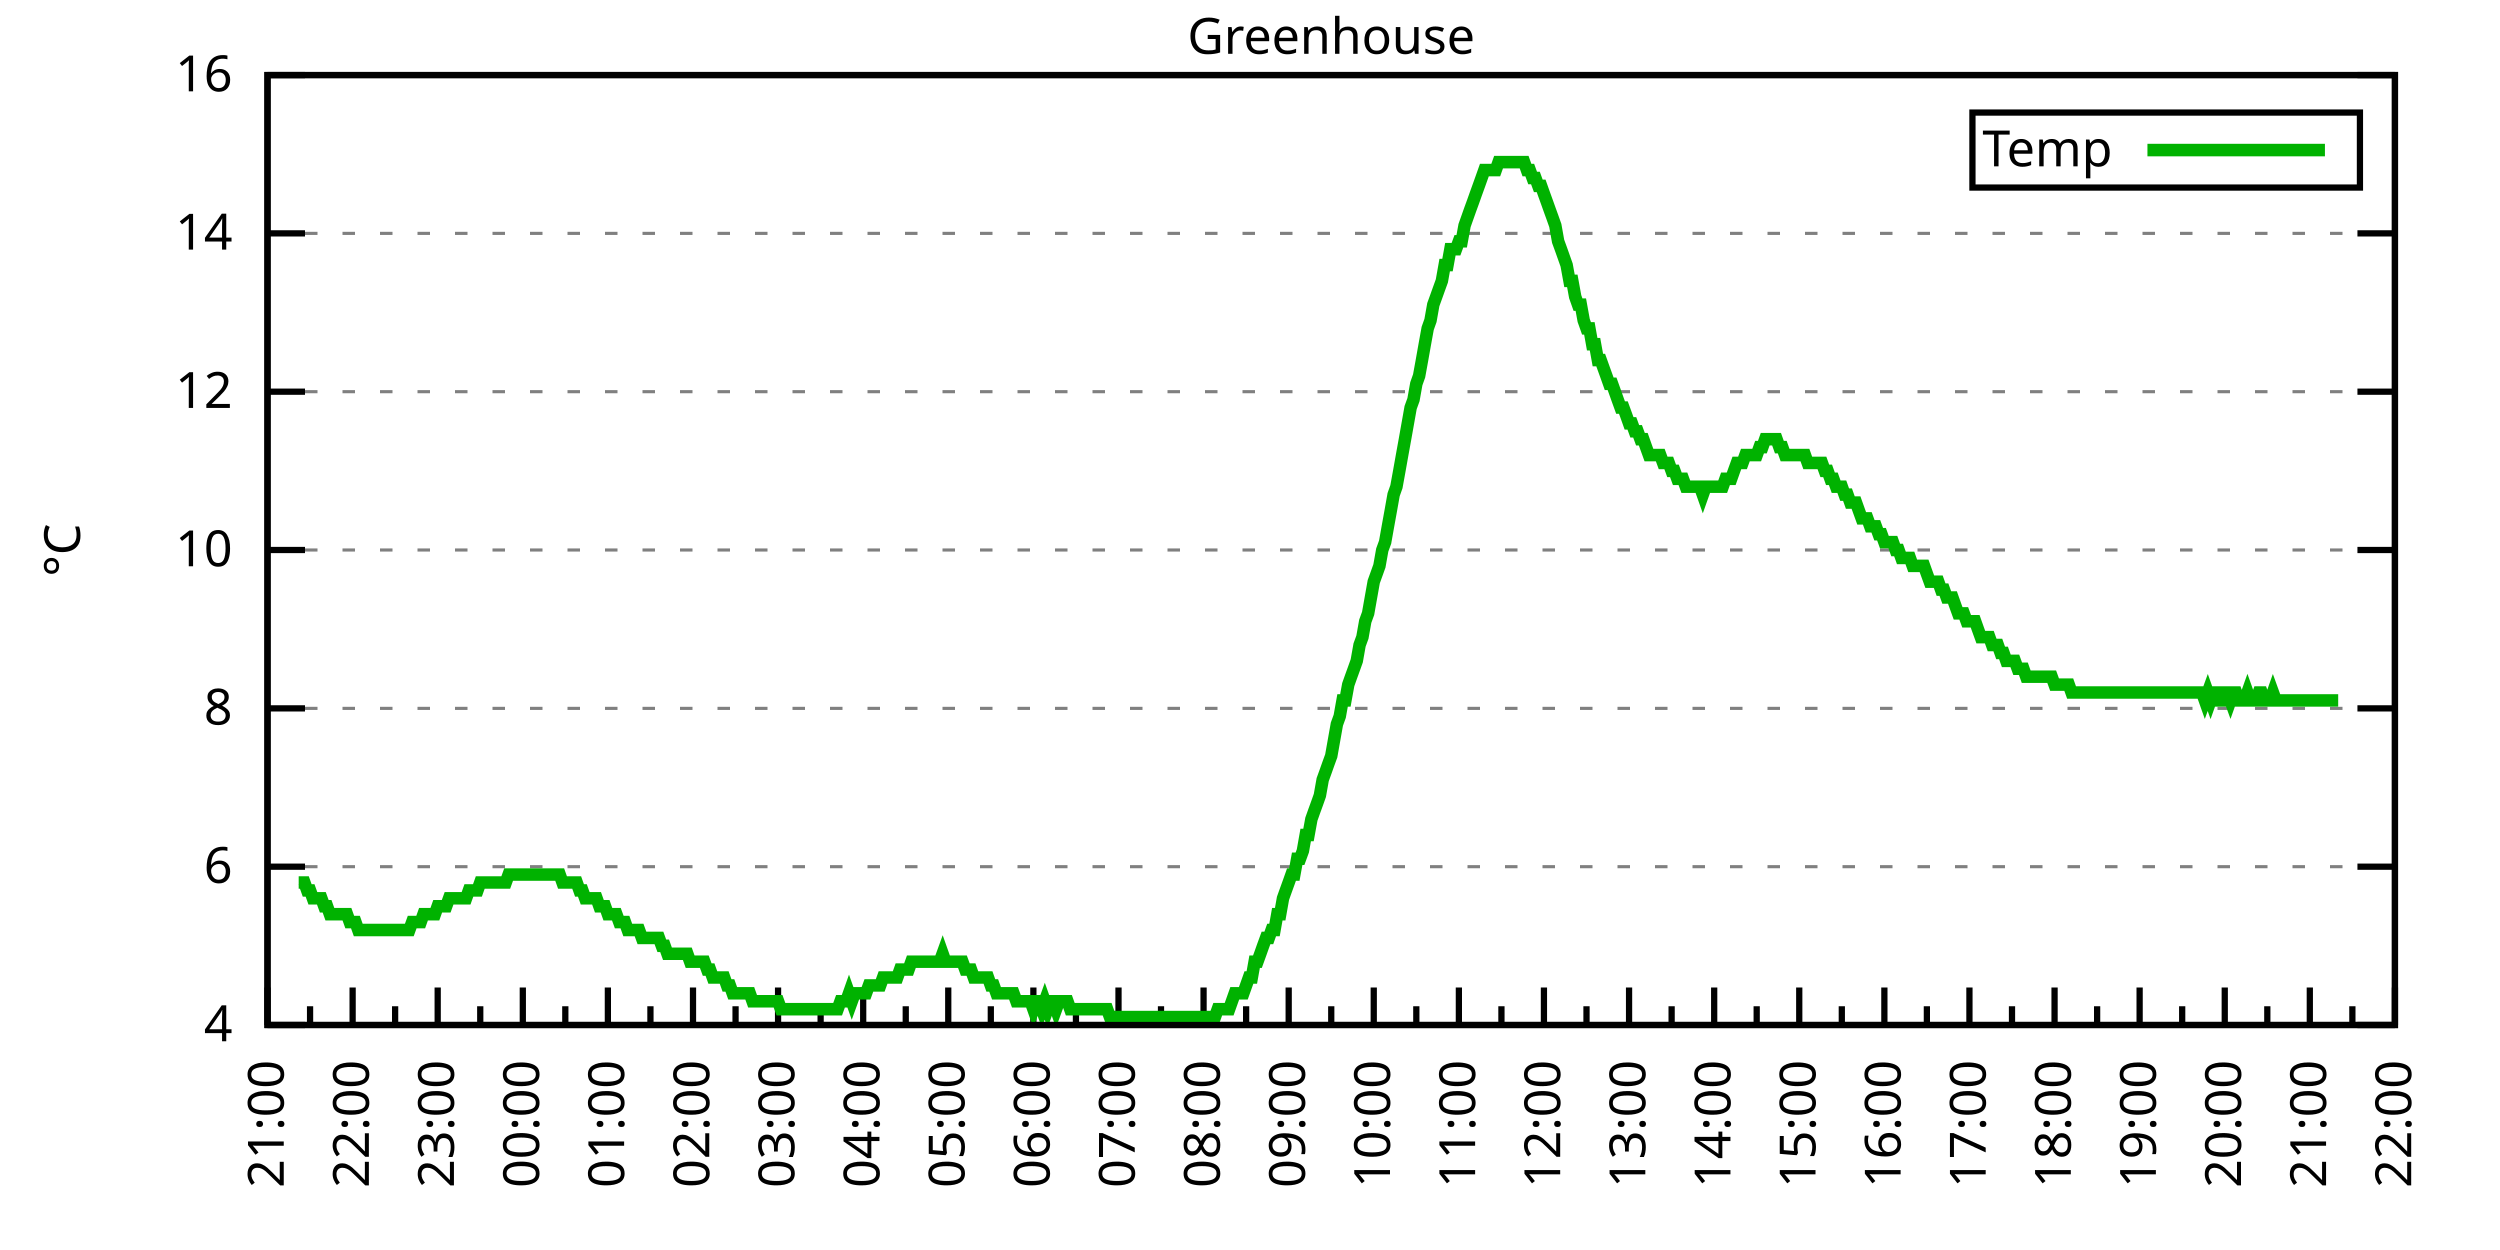
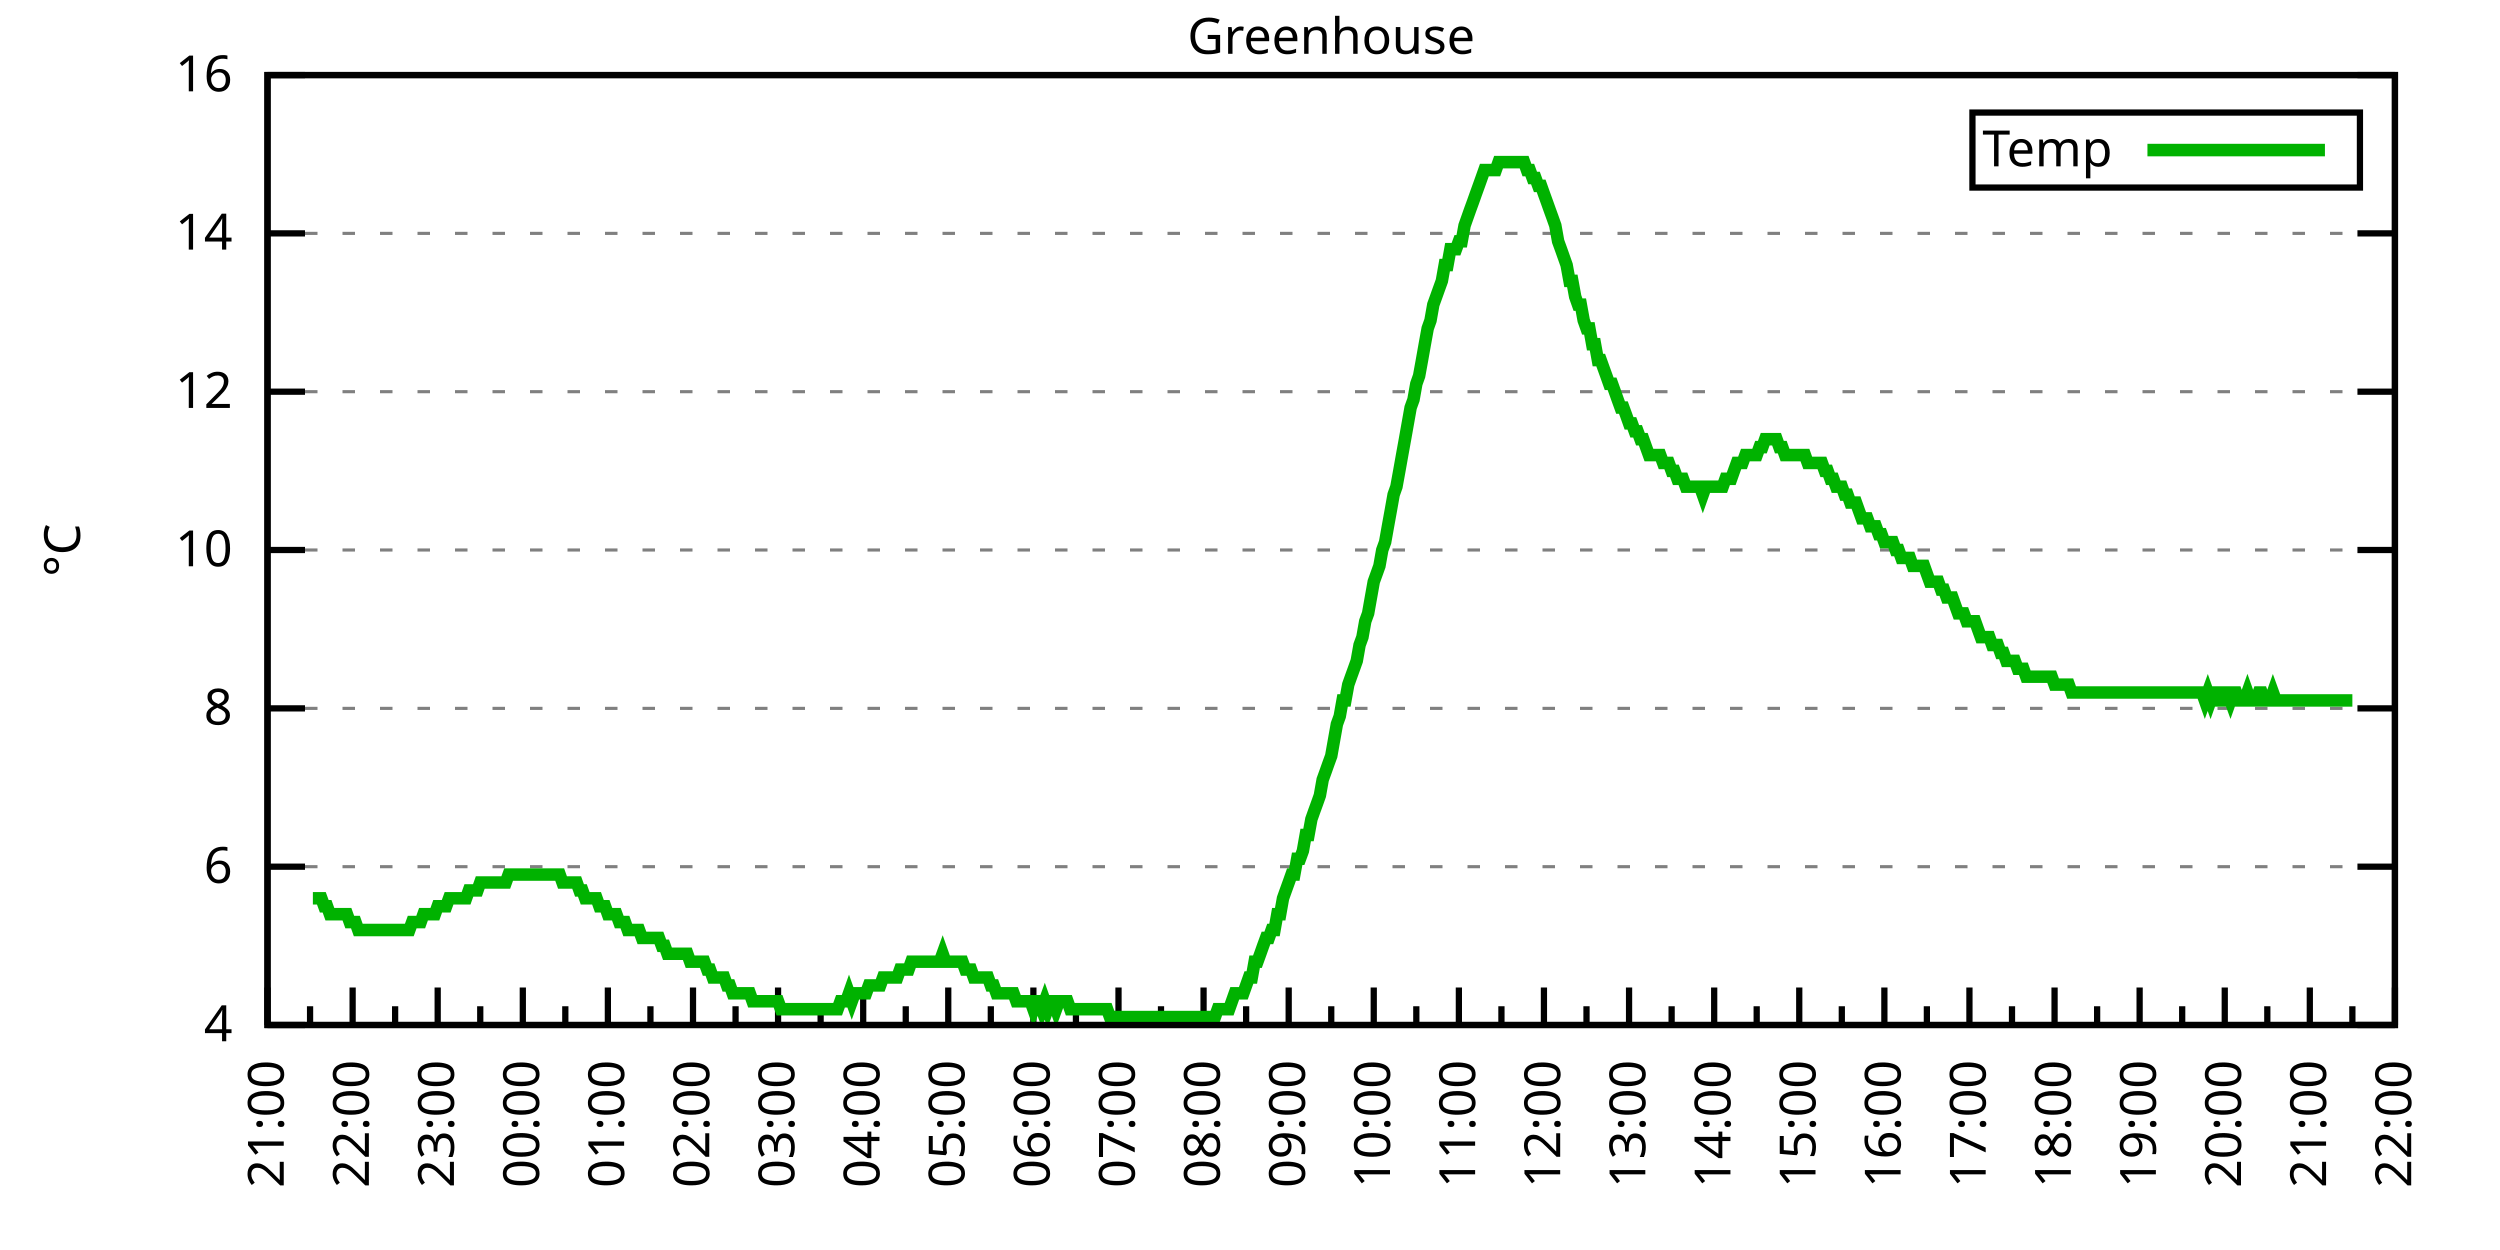
<svg xmlns="http://www.w3.org/2000/svg" xmlns:xlink="http://www.w3.org/1999/xlink" width="400" height="200" viewBox="0 0 400 200">
  <g id="gnuplot_canvas">
    <rect x="0" y="0" width="400" height="200" fill="none" />
    <defs>
      <circle id="gpDot" r="0.5" stroke-width="0.5" stroke="currentColor" />
      <path id="gpPt0" stroke-width="0.333" stroke="currentColor" d="M-1,0 h2 M0,-1 v2" />
      <path id="gpPt1" stroke-width="0.333" stroke="currentColor" d="M-1,-1 L1,1 M1,-1 L-1,1" />
      <path id="gpPt2" stroke-width="0.333" stroke="currentColor" d="M-1,0 L1,0 M0,-1 L0,1 M-1,-1 L1,1 M-1,1 L1,-1" />
      <rect id="gpPt3" stroke-width="0.333" stroke="currentColor" x="-1" y="-1" width="2" height="2" />
      <rect id="gpPt4" stroke-width="0.333" stroke="currentColor" fill="currentColor" x="-1" y="-1" width="2" height="2" />
      <circle id="gpPt5" stroke-width="0.333" stroke="currentColor" cx="0" cy="0" r="1" />
      <use xlink:href="#gpPt5" id="gpPt6" fill="currentColor" stroke="none" />
      <path id="gpPt7" stroke-width="0.333" stroke="currentColor" d="M0,-1.33 L-1.33,0.67 L1.33,0.67 z" />
      <use xlink:href="#gpPt7" id="gpPt8" fill="currentColor" stroke="none" />
      <use xlink:href="#gpPt7" id="gpPt9" stroke="currentColor" transform="rotate(180)" />
      <use xlink:href="#gpPt9" id="gpPt10" fill="currentColor" stroke="none" />
      <use xlink:href="#gpPt3" id="gpPt11" stroke="currentColor" transform="rotate(45)" />
      <use xlink:href="#gpPt11" id="gpPt12" fill="currentColor" stroke="none" />
      <path id="gpPt13" stroke-width="0.333" stroke="currentColor" d="M0,1.330 L1.265,0.411 L0.782,-1.067 L-0.782,-1.076 L-1.265,0.411 z" />
      <use xlink:href="#gpPt13" id="gpPt14" fill="currentColor" stroke="none" />
      <filter id="textbox" filterUnits="objectBoundingBox" x="0" y="0" height="1" width="1">
        <feFlood flood-color="white" flood-opacity="1" result="bgnd" />
        <feComposite in="SourceGraphic" in2="bgnd" operator="atop" />
      </filter>
      <filter id="greybox" filterUnits="objectBoundingBox" x="0" y="0" height="1" width="1">
        <feFlood flood-color="lightgrey" flood-opacity="1" result="grey" />
        <feComposite in="SourceGraphic" in2="grey" operator="atop" />
      </filter>
    </defs>
    <g fill="none" color="white" stroke="currentColor" stroke-width="1.00" stroke-linecap="butt" stroke-linejoin="miter">
</g>
    <g fill="none" color="black" stroke="currentColor" stroke-width="1.00" stroke-linecap="butt" stroke-linejoin="miter">
      <g stroke="none" shape-rendering="crispEdges">
        <polygon fill="rgb(255, 255, 255)" points="42.80,164.00 383.18,164.00 383.18,12.02 42.80,12.02 " />
      </g>
    </g>
    <g fill="none" color="black" stroke="currentColor" stroke-width="1.00" stroke-linecap="butt" stroke-linejoin="miter">
</g>
    <g fill="none" color="black" stroke="black" stroke-width="0.50" stroke-linecap="butt" stroke-linejoin="miter">
</g>
    <g fill="none" color="gray" stroke="currentColor" stroke-width="0.50" stroke-linecap="butt" stroke-linejoin="miter">
      <path stroke="gray" stroke-dasharray="2,4" class="gridline" d="M42.80,164.00 L383.19,164.00  " />
    </g>
    <g fill="none" color="gray" stroke="gray" stroke-width="1.00" stroke-linecap="butt" stroke-linejoin="miter">
</g>
    <g fill="none" color="black" stroke="currentColor" stroke-width="1.00" stroke-linecap="butt" stroke-linejoin="miter">
      <path stroke="black" d="M42.80,164.00 L48.80,164.00 M383.19,164.00 L377.19,164.00  " />
      <g transform="translate(37.20,166.60)" stroke="none" fill="black" font-family="Sans" font-size="8.00" text-anchor="end">
        <text>
          <tspan font-family="Sans"> 4</tspan>
        </text>
      </g>
    </g>
    <g fill="none" color="black" stroke="currentColor" stroke-width="1.00" stroke-linecap="butt" stroke-linejoin="miter">
</g>
    <g fill="none" color="black" stroke="black" stroke-width="0.50" stroke-linecap="butt" stroke-linejoin="miter">
</g>
    <g fill="none" color="gray" stroke="currentColor" stroke-width="0.50" stroke-linecap="butt" stroke-linejoin="miter">
      <path stroke="gray" stroke-dasharray="2,4" class="gridline" d="M42.80,138.67 L383.19,138.67  " />
    </g>
    <g fill="none" color="gray" stroke="gray" stroke-width="1.00" stroke-linecap="butt" stroke-linejoin="miter">
</g>
    <g fill="none" color="black" stroke="currentColor" stroke-width="1.00" stroke-linecap="butt" stroke-linejoin="miter">
      <path stroke="black" d="M42.80,138.67 L48.80,138.67 M383.19,138.67 L377.19,138.67  " />
      <g transform="translate(37.20,141.27)" stroke="none" fill="black" font-family="Sans" font-size="8.00" text-anchor="end">
        <text>
          <tspan font-family="Sans"> 6</tspan>
        </text>
      </g>
    </g>
    <g fill="none" color="black" stroke="currentColor" stroke-width="1.00" stroke-linecap="butt" stroke-linejoin="miter">
</g>
    <g fill="none" color="black" stroke="black" stroke-width="0.50" stroke-linecap="butt" stroke-linejoin="miter">
</g>
    <g fill="none" color="gray" stroke="currentColor" stroke-width="0.50" stroke-linecap="butt" stroke-linejoin="miter">
      <path stroke="gray" stroke-dasharray="2,4" class="gridline" d="M42.80,113.34 L383.19,113.34  " />
    </g>
    <g fill="none" color="gray" stroke="gray" stroke-width="1.00" stroke-linecap="butt" stroke-linejoin="miter">
</g>
    <g fill="none" color="black" stroke="currentColor" stroke-width="1.00" stroke-linecap="butt" stroke-linejoin="miter">
      <path stroke="black" d="M42.80,113.34 L48.80,113.34 M383.19,113.34 L377.19,113.34  " />
      <g transform="translate(37.20,115.94)" stroke="none" fill="black" font-family="Sans" font-size="8.00" text-anchor="end">
        <text>
          <tspan font-family="Sans"> 8</tspan>
        </text>
      </g>
    </g>
    <g fill="none" color="black" stroke="currentColor" stroke-width="1.00" stroke-linecap="butt" stroke-linejoin="miter">
</g>
    <g fill="none" color="black" stroke="black" stroke-width="0.50" stroke-linecap="butt" stroke-linejoin="miter">
</g>
    <g fill="none" color="gray" stroke="currentColor" stroke-width="0.50" stroke-linecap="butt" stroke-linejoin="miter">
      <path stroke="gray" stroke-dasharray="2,4" class="gridline" d="M42.80,88.00 L383.19,88.00  " />
    </g>
    <g fill="none" color="gray" stroke="gray" stroke-width="1.00" stroke-linecap="butt" stroke-linejoin="miter">
</g>
    <g fill="none" color="black" stroke="currentColor" stroke-width="1.00" stroke-linecap="butt" stroke-linejoin="miter">
      <path stroke="black" d="M42.80,88.00 L48.80,88.00 M383.19,88.00 L377.19,88.00  " />
      <g transform="translate(37.20,90.60)" stroke="none" fill="black" font-family="Sans" font-size="8.00" text-anchor="end">
        <text>
          <tspan font-family="Sans"> 10</tspan>
        </text>
      </g>
    </g>
    <g fill="none" color="black" stroke="currentColor" stroke-width="1.00" stroke-linecap="butt" stroke-linejoin="miter">
</g>
    <g fill="none" color="black" stroke="black" stroke-width="0.50" stroke-linecap="butt" stroke-linejoin="miter">
</g>
    <g fill="none" color="gray" stroke="currentColor" stroke-width="0.50" stroke-linecap="butt" stroke-linejoin="miter">
      <path stroke="gray" stroke-dasharray="2,4" class="gridline" d="M42.80,62.67 L383.19,62.67  " />
    </g>
    <g fill="none" color="gray" stroke="gray" stroke-width="1.00" stroke-linecap="butt" stroke-linejoin="miter">
</g>
    <g fill="none" color="black" stroke="currentColor" stroke-width="1.00" stroke-linecap="butt" stroke-linejoin="miter">
      <path stroke="black" d="M42.80,62.67 L48.80,62.67 M383.19,62.67 L377.19,62.67  " />
      <g transform="translate(37.20,65.27)" stroke="none" fill="black" font-family="Sans" font-size="8.00" text-anchor="end">
        <text>
          <tspan font-family="Sans"> 12</tspan>
        </text>
      </g>
    </g>
    <g fill="none" color="black" stroke="currentColor" stroke-width="1.00" stroke-linecap="butt" stroke-linejoin="miter">
</g>
    <g fill="none" color="black" stroke="black" stroke-width="0.50" stroke-linecap="butt" stroke-linejoin="miter">
</g>
    <g fill="none" color="gray" stroke="currentColor" stroke-width="0.50" stroke-linecap="butt" stroke-linejoin="miter">
      <path stroke="gray" stroke-dasharray="2,4" class="gridline" d="M42.80,37.34 L383.19,37.34  " />
    </g>
    <g fill="none" color="gray" stroke="gray" stroke-width="1.00" stroke-linecap="butt" stroke-linejoin="miter">
</g>
    <g fill="none" color="black" stroke="currentColor" stroke-width="1.00" stroke-linecap="butt" stroke-linejoin="miter">
      <path stroke="black" d="M42.80,37.34 L48.80,37.34 M383.19,37.34 L377.19,37.34  " />
      <g transform="translate(37.20,39.94)" stroke="none" fill="black" font-family="Sans" font-size="8.00" text-anchor="end">
        <text>
          <tspan font-family="Sans"> 14</tspan>
        </text>
      </g>
    </g>
    <g fill="none" color="black" stroke="currentColor" stroke-width="1.00" stroke-linecap="butt" stroke-linejoin="miter">
</g>
    <g fill="none" color="black" stroke="black" stroke-width="0.50" stroke-linecap="butt" stroke-linejoin="miter">
</g>
    <g fill="none" color="gray" stroke="currentColor" stroke-width="0.50" stroke-linecap="butt" stroke-linejoin="miter">
      <path stroke="gray" stroke-dasharray="2,4" class="gridline" d="M42.80,12.01 L383.19,12.01  " />
    </g>
    <g fill="none" color="gray" stroke="gray" stroke-width="1.00" stroke-linecap="butt" stroke-linejoin="miter">
</g>
    <g fill="none" color="black" stroke="currentColor" stroke-width="1.00" stroke-linecap="butt" stroke-linejoin="miter">
      <path stroke="black" d="M42.80,12.01 L48.80,12.01 M383.19,12.01 L377.19,12.01  " />
      <g transform="translate(37.20,14.61)" stroke="none" fill="black" font-family="Sans" font-size="8.00" text-anchor="end">
        <text>
          <tspan font-family="Sans"> 16</tspan>
        </text>
      </g>
    </g>
    <g fill="none" color="black" stroke="currentColor" stroke-width="1.00" stroke-linecap="butt" stroke-linejoin="miter">
      <path stroke="black" d="M42.80,164.00 L42.80,158.00  " />
      <g transform="translate(45.40,169.60) rotate(270)" stroke="none" fill="black" font-family="Sans" font-size="8.00" text-anchor="end">
        <text>
          <tspan font-family="Sans">21:00</tspan>
        </text>
      </g>
    </g>
    <g fill="none" color="black" stroke="currentColor" stroke-width="1.00" stroke-linecap="butt" stroke-linejoin="miter">
      <path stroke="black" d="M49.61,164.00 L49.61,161.00 M56.42,164.00 L56.42,158.00  " />
      <g transform="translate(59.02,169.60) rotate(270)" stroke="none" fill="black" font-family="Sans" font-size="8.00" text-anchor="end">
        <text>
          <tspan font-family="Sans">22:00</tspan>
        </text>
      </g>
    </g>
    <g fill="none" color="black" stroke="currentColor" stroke-width="1.00" stroke-linecap="butt" stroke-linejoin="miter">
      <path stroke="black" d="M63.22,164.00 L63.22,161.00 M70.03,164.00 L70.03,158.00  " />
      <g transform="translate(72.63,169.60) rotate(270)" stroke="none" fill="black" font-family="Sans" font-size="8.00" text-anchor="end">
        <text>
          <tspan font-family="Sans">23:00</tspan>
        </text>
      </g>
    </g>
    <g fill="none" color="black" stroke="currentColor" stroke-width="1.00" stroke-linecap="butt" stroke-linejoin="miter">
      <path stroke="black" d="M76.84,164.00 L76.84,161.00 M83.65,164.00 L83.65,158.00  " />
      <g transform="translate(86.25,169.60) rotate(270)" stroke="none" fill="black" font-family="Sans" font-size="8.00" text-anchor="end">
        <text>
          <tspan font-family="Sans">00:00</tspan>
        </text>
      </g>
    </g>
    <g fill="none" color="black" stroke="currentColor" stroke-width="1.00" stroke-linecap="butt" stroke-linejoin="miter">
      <path stroke="black" d="M90.45,164.00 L90.45,161.00 M97.26,164.00 L97.26,158.00  " />
      <g transform="translate(99.86,169.60) rotate(270)" stroke="none" fill="black" font-family="Sans" font-size="8.00" text-anchor="end">
        <text>
          <tspan font-family="Sans">01:00</tspan>
        </text>
      </g>
    </g>
    <g fill="none" color="black" stroke="currentColor" stroke-width="1.00" stroke-linecap="butt" stroke-linejoin="miter">
      <path stroke="black" d="M104.07,164.00 L104.07,161.00 M110.88,164.00 L110.88,158.00  " />
      <g transform="translate(113.48,169.60) rotate(270)" stroke="none" fill="black" font-family="Sans" font-size="8.00" text-anchor="end">
        <text>
          <tspan font-family="Sans">02:00</tspan>
        </text>
      </g>
    </g>
    <g fill="none" color="black" stroke="currentColor" stroke-width="1.00" stroke-linecap="butt" stroke-linejoin="miter">
      <path stroke="black" d="M117.69,164.00 L117.69,161.00 M124.49,164.00 L124.49,158.00  " />
      <g transform="translate(127.09,169.60) rotate(270)" stroke="none" fill="black" font-family="Sans" font-size="8.00" text-anchor="end">
        <text>
          <tspan font-family="Sans">03:00</tspan>
        </text>
      </g>
    </g>
    <g fill="none" color="black" stroke="currentColor" stroke-width="1.00" stroke-linecap="butt" stroke-linejoin="miter">
      <path stroke="black" d="M131.30,164.00 L131.30,161.00 M138.11,164.00 L138.11,158.00  " />
      <g transform="translate(140.71,169.60) rotate(270)" stroke="none" fill="black" font-family="Sans" font-size="8.00" text-anchor="end">
        <text>
          <tspan font-family="Sans">04:00</tspan>
        </text>
      </g>
    </g>
    <g fill="none" color="black" stroke="currentColor" stroke-width="1.00" stroke-linecap="butt" stroke-linejoin="miter">
      <path stroke="black" d="M144.92,164.00 L144.92,161.00 M151.72,164.00 L151.72,158.00  " />
      <g transform="translate(154.32,169.60) rotate(270)" stroke="none" fill="black" font-family="Sans" font-size="8.00" text-anchor="end">
        <text>
          <tspan font-family="Sans">05:00</tspan>
        </text>
      </g>
    </g>
    <g fill="none" color="black" stroke="currentColor" stroke-width="1.00" stroke-linecap="butt" stroke-linejoin="miter">
      <path stroke="black" d="M158.53,164.00 L158.53,161.00 M165.34,164.00 L165.34,158.00  " />
      <g transform="translate(167.94,169.60) rotate(270)" stroke="none" fill="black" font-family="Sans" font-size="8.00" text-anchor="end">
        <text>
          <tspan font-family="Sans">06:00</tspan>
        </text>
      </g>
    </g>
    <g fill="none" color="black" stroke="currentColor" stroke-width="1.00" stroke-linecap="butt" stroke-linejoin="miter">
      <path stroke="black" d="M172.15,164.00 L172.15,161.00 M178.96,164.00 L178.96,158.00  " />
      <g transform="translate(181.56,169.60) rotate(270)" stroke="none" fill="black" font-family="Sans" font-size="8.00" text-anchor="end">
        <text>
          <tspan font-family="Sans">07:00</tspan>
        </text>
      </g>
    </g>
    <g fill="none" color="black" stroke="currentColor" stroke-width="1.00" stroke-linecap="butt" stroke-linejoin="miter">
      <path stroke="black" d="M185.76,164.00 L185.76,161.00 M192.57,164.00 L192.57,158.00  " />
      <g transform="translate(195.17,169.60) rotate(270)" stroke="none" fill="black" font-family="Sans" font-size="8.00" text-anchor="end">
        <text>
          <tspan font-family="Sans">08:00</tspan>
        </text>
      </g>
    </g>
    <g fill="none" color="black" stroke="currentColor" stroke-width="1.00" stroke-linecap="butt" stroke-linejoin="miter">
      <path stroke="black" d="M199.38,164.00 L199.38,161.00 M206.19,164.00 L206.19,158.00  " />
      <g transform="translate(208.79,169.60) rotate(270)" stroke="none" fill="black" font-family="Sans" font-size="8.00" text-anchor="end">
        <text>
          <tspan font-family="Sans">09:00</tspan>
        </text>
      </g>
    </g>
    <g fill="none" color="black" stroke="currentColor" stroke-width="1.00" stroke-linecap="butt" stroke-linejoin="miter">
      <path stroke="black" d="M213.00,164.00 L213.00,161.00 M219.80,164.00 L219.80,158.00  " />
      <g transform="translate(222.40,169.60) rotate(270)" stroke="none" fill="black" font-family="Sans" font-size="8.00" text-anchor="end">
        <text>
          <tspan font-family="Sans">10:00</tspan>
        </text>
      </g>
    </g>
    <g fill="none" color="black" stroke="currentColor" stroke-width="1.00" stroke-linecap="butt" stroke-linejoin="miter">
      <path stroke="black" d="M226.61,164.00 L226.61,161.00 M233.42,164.00 L233.42,158.00  " />
      <g transform="translate(236.02,169.60) rotate(270)" stroke="none" fill="black" font-family="Sans" font-size="8.00" text-anchor="end">
        <text>
          <tspan font-family="Sans">11:00</tspan>
        </text>
      </g>
    </g>
    <g fill="none" color="black" stroke="currentColor" stroke-width="1.00" stroke-linecap="butt" stroke-linejoin="miter">
      <path stroke="black" d="M240.23,164.00 L240.23,161.00 M247.03,164.00 L247.03,158.00  " />
      <g transform="translate(249.63,169.60) rotate(270)" stroke="none" fill="black" font-family="Sans" font-size="8.00" text-anchor="end">
        <text>
          <tspan font-family="Sans">12:00</tspan>
        </text>
      </g>
    </g>
    <g fill="none" color="black" stroke="currentColor" stroke-width="1.00" stroke-linecap="butt" stroke-linejoin="miter">
      <path stroke="black" d="M253.84,164.00 L253.84,161.00 M260.65,164.00 L260.65,158.00  " />
      <g transform="translate(263.25,169.60) rotate(270)" stroke="none" fill="black" font-family="Sans" font-size="8.00" text-anchor="end">
        <text>
          <tspan font-family="Sans">13:00</tspan>
        </text>
      </g>
    </g>
    <g fill="none" color="black" stroke="currentColor" stroke-width="1.00" stroke-linecap="butt" stroke-linejoin="miter">
      <path stroke="black" d="M267.46,164.00 L267.46,161.00 M274.27,164.00 L274.27,158.00  " />
      <g transform="translate(276.87,169.60) rotate(270)" stroke="none" fill="black" font-family="Sans" font-size="8.00" text-anchor="end">
        <text>
          <tspan font-family="Sans">14:00</tspan>
        </text>
      </g>
    </g>
    <g fill="none" color="black" stroke="currentColor" stroke-width="1.00" stroke-linecap="butt" stroke-linejoin="miter">
      <path stroke="black" d="M281.07,164.00 L281.07,161.00 M287.88,164.00 L287.88,158.00  " />
      <g transform="translate(290.48,169.60) rotate(270)" stroke="none" fill="black" font-family="Sans" font-size="8.00" text-anchor="end">
        <text>
          <tspan font-family="Sans">15:00</tspan>
        </text>
      </g>
    </g>
    <g fill="none" color="black" stroke="currentColor" stroke-width="1.00" stroke-linecap="butt" stroke-linejoin="miter">
      <path stroke="black" d="M294.69,164.00 L294.69,161.00 M301.50,164.00 L301.50,158.00  " />
      <g transform="translate(304.10,169.60) rotate(270)" stroke="none" fill="black" font-family="Sans" font-size="8.00" text-anchor="end">
        <text>
          <tspan font-family="Sans">16:00</tspan>
        </text>
      </g>
    </g>
    <g fill="none" color="black" stroke="currentColor" stroke-width="1.00" stroke-linecap="butt" stroke-linejoin="miter">
      <path stroke="black" d="M308.30,164.00 L308.30,161.00 M315.11,164.00 L315.11,158.00  " />
      <g transform="translate(317.71,169.60) rotate(270)" stroke="none" fill="black" font-family="Sans" font-size="8.00" text-anchor="end">
        <text>
          <tspan font-family="Sans">17:00</tspan>
        </text>
      </g>
    </g>
    <g fill="none" color="black" stroke="currentColor" stroke-width="1.00" stroke-linecap="butt" stroke-linejoin="miter">
      <path stroke="black" d="M321.92,164.00 L321.92,161.00 M328.73,164.00 L328.73,158.00  " />
      <g transform="translate(331.33,169.60) rotate(270)" stroke="none" fill="black" font-family="Sans" font-size="8.00" text-anchor="end">
        <text>
          <tspan font-family="Sans">18:00</tspan>
        </text>
      </g>
    </g>
    <g fill="none" color="black" stroke="currentColor" stroke-width="1.00" stroke-linecap="butt" stroke-linejoin="miter">
      <path stroke="black" d="M335.54,164.00 L335.54,161.00 M342.34,164.00 L342.34,158.00  " />
      <g transform="translate(344.94,169.60) rotate(270)" stroke="none" fill="black" font-family="Sans" font-size="8.00" text-anchor="end">
        <text>
          <tspan font-family="Sans">19:00</tspan>
        </text>
      </g>
    </g>
    <g fill="none" color="black" stroke="currentColor" stroke-width="1.00" stroke-linecap="butt" stroke-linejoin="miter">
      <path stroke="black" d="M349.15,164.00 L349.15,161.00 M355.96,164.00 L355.96,158.00  " />
      <g transform="translate(358.56,169.60) rotate(270)" stroke="none" fill="black" font-family="Sans" font-size="8.00" text-anchor="end">
        <text>
          <tspan font-family="Sans">20:00</tspan>
        </text>
      </g>
    </g>
    <g fill="none" color="black" stroke="currentColor" stroke-width="1.00" stroke-linecap="butt" stroke-linejoin="miter">
      <path stroke="black" d="M362.77,164.00 L362.77,161.00 M369.57,164.00 L369.57,158.00  " />
      <g transform="translate(372.17,169.60) rotate(270)" stroke="none" fill="black" font-family="Sans" font-size="8.00" text-anchor="end">
        <text>
          <tspan font-family="Sans">21:00</tspan>
        </text>
      </g>
    </g>
    <g fill="none" color="black" stroke="currentColor" stroke-width="1.00" stroke-linecap="butt" stroke-linejoin="miter">
      <path stroke="black" d="M376.38,164.00 L376.38,161.00 M383.19,164.00 L383.19,158.00  " />
      <g transform="translate(385.79,169.60) rotate(270)" stroke="none" fill="black" font-family="Sans" font-size="8.00" text-anchor="end">
        <text>
          <tspan font-family="Sans">22:00</tspan>
        </text>
      </g>
    </g>
    <g fill="none" color="black" stroke="currentColor" stroke-width="1.00" stroke-linecap="butt" stroke-linejoin="miter">
</g>
    <g fill="none" color="black" stroke="currentColor" stroke-width="1.00" stroke-linecap="butt" stroke-linejoin="miter">
      <path stroke="black" d="M42.80,12.01 L42.80,164.00 L383.19,164.00 L383.19,12.01 L42.80,12.01 Z  " />
    </g>
    <g fill="none" color="black" stroke="currentColor" stroke-width="1.00" stroke-linecap="butt" stroke-linejoin="miter">
      <g transform="translate(12.80,88.01) rotate(270)" stroke="none" fill="black" font-family="Sans" font-size="8.00" text-anchor="middle">
        <text>
          <tspan font-family="Sans">°C</tspan>
        </text>
      </g>
    </g>
    <g fill="none" color="black" stroke="currentColor" stroke-width="1.00" stroke-linecap="butt" stroke-linejoin="miter">
</g>
    <g fill="none" color="black" stroke="currentColor" stroke-width="1.00" stroke-linecap="butt" stroke-linejoin="miter">
      <path stroke="black" d="M315.59,30.01 L315.59,18.01 L377.59,18.01 L377.59,30.01 L315.59,30.01 Z  " />
    </g>
    <g id="Greenhouse_plot_1">
      <g fill="none" color="white" stroke="black" stroke-width="2.00" stroke-linecap="butt" stroke-linejoin="miter">
</g>
      <g fill="none" color="black" stroke="currentColor" stroke-width="2.00" stroke-linecap="butt" stroke-linejoin="miter">
        <g transform="translate(337.99,26.61)" stroke="none" fill="black" font-family="Sans" font-size="8.00" text-anchor="end">
          <text>
            <tspan font-family="Sans">Temp</tspan>
          </text>
        </g>
      </g>
      <g fill="none" color="black" stroke="currentColor" stroke-width="2.00" stroke-linecap="butt" stroke-linejoin="miter">
-         <path stroke="rgb(  0, 178,   0)" d="M343.59,24.01 L371.99,24.01 M47.79,141.20 L48.25,141.20 L48.70,141.20 L49.15,142.47 L49.61,142.47 L50.06,143.73   L50.52,143.73 L50.97,143.73 L51.42,143.73 L51.88,145.00 L52.33,145.00 L52.78,146.27 L53.24,146.27 L53.69,146.27   L54.15,146.27 L54.60,146.27 L55.05,146.27 L55.51,146.27 L55.96,147.53 L56.42,147.53 L56.87,147.53 L57.32,148.80   L57.78,148.80 L58.23,148.80 L58.68,148.80 L59.14,148.80 L59.59,148.80 L60.05,148.80 L60.50,148.80 L60.95,148.80   L61.41,148.80 L61.86,148.80 L62.32,148.80 L62.77,148.80 L63.22,148.80 L63.68,148.80 L64.13,148.80 L64.58,148.80   L65.04,148.80 L65.49,148.80 L65.95,147.53 L66.40,147.53 L66.85,147.53 L67.31,147.53 L67.76,146.27 L68.22,146.27   L68.67,146.27 L69.12,146.27 L69.58,146.27 L70.03,145.00 L70.49,145.00 L70.94,145.00 L71.39,145.00 L71.85,143.73   L72.30,143.73 L72.75,143.73 L73.21,143.73 L73.66,143.73 L74.12,143.73 L74.57,143.73 L75.02,142.47 L75.48,142.47   L75.93,142.47 L76.39,142.47 L76.84,141.20 L77.29,141.20 L77.75,141.20 L78.20,141.20 L78.65,141.20 L79.11,141.20   L79.56,141.20 L80.02,141.20 L80.47,141.20 L80.92,141.20 L81.38,139.93 L81.83,139.93 L82.29,139.93 L82.74,139.93   L83.19,139.93 L83.65,139.93 L84.10,139.93 L84.55,139.93 L85.01,139.93 L85.46,139.93 L85.92,139.93 L86.37,139.93   L86.82,139.93 L87.28,139.93 L87.73,139.93 L88.19,139.93 L88.64,139.93 L89.09,139.93 L89.55,139.93 L90.00,141.20   L90.45,141.20 L90.91,141.20 L91.36,141.20 L91.82,141.20 L92.27,141.20 L92.72,142.47 L93.18,142.47 L93.63,143.73   L94.09,143.73 L94.54,143.73 L94.99,143.73 L95.45,143.73 L95.90,145.00 L96.35,145.00 L96.81,145.00 L97.26,146.27   L97.72,146.27 L98.17,146.27 L98.62,146.27 L99.08,147.53 L99.53,147.53 L99.99,147.53 L100.44,148.80 L100.89,148.80   L101.35,148.80 L101.80,148.80 L102.25,148.80 L102.71,150.07 L103.16,150.07 L103.62,150.07 L104.07,150.07 L104.52,150.07   L104.98,150.07 L105.43,150.07 L105.89,151.33 L106.34,151.33 L106.79,152.60 L107.25,152.60 L107.70,152.60 L108.15,152.60   L108.61,152.60 L109.06,152.60 L109.52,152.60 L109.97,152.60 L110.42,153.87 L110.88,153.87 L111.33,153.87 L111.79,153.87   L112.24,153.87 L112.69,153.87 L113.15,155.13 L113.60,155.13 L114.05,156.40 L114.51,156.40 L114.96,156.40 L115.42,156.40   L115.87,156.40 L116.32,157.67 L116.78,157.67 L117.23,158.93 L117.69,158.93 L118.14,158.93 L118.59,158.93 L119.05,158.93   L119.50,158.93 L119.96,158.93 L120.41,160.20 L120.86,160.20 L121.32,160.20 L121.77,160.20 L122.22,160.20 L122.68,160.20   L123.13,160.20 L123.59,160.20 L124.04,160.20 L124.49,160.20 L124.95,161.47 L125.40,161.47 L125.86,161.47 L126.31,161.47   L126.76,161.47 L127.22,161.47 L127.67,161.47 L128.12,161.47 L128.58,161.47 L129.03,161.47 L129.49,161.47 L129.94,161.47   L130.39,161.47 L130.85,161.47 L131.30,161.47 L131.76,161.47 L132.21,161.47 L132.66,161.47 L133.12,161.47 L133.57,161.47   L134.02,161.47 L134.48,160.20 L134.93,160.20 L135.39,160.20 L135.84,158.93 L136.29,160.20 L136.75,158.93 L137.20,158.93   L137.66,158.93 L138.11,158.93 L138.56,158.93 L139.02,157.67 L139.47,157.67 L139.92,157.67 L140.38,157.67 L140.83,157.67   L141.29,156.40 L141.74,156.40 L142.19,156.40 L142.65,156.40 L143.10,156.40 L143.56,156.40 L144.01,155.13 L144.46,155.13   L144.92,155.13 L145.37,155.13 L145.82,153.87 L146.28,153.87 L146.73,153.87 L147.19,153.87 L147.64,153.87 L148.09,153.87   L148.55,153.87 L149.00,153.87 L149.46,153.87 L149.91,153.87 L150.36,153.87 L150.82,152.60 L151.27,153.87 L151.72,153.87   L152.18,153.87 L152.63,153.87 L153.09,153.87 L153.54,153.87 L153.99,153.87 L154.45,155.13 L154.90,155.13 L155.36,155.13   L155.81,156.40 L156.26,156.40 L156.72,156.40 L157.17,156.40 L157.62,156.40 L158.08,156.40 L158.53,157.67 L158.99,157.67   L159.44,158.93 L159.89,158.93 L160.35,158.93 L160.80,158.93 L161.26,158.93 L161.71,158.93 L162.16,158.93 L162.62,160.20   L163.07,160.20 L163.52,160.20 L163.98,160.20 L164.43,160.20 L164.89,160.20 L165.34,161.47 L165.79,160.20 L166.25,160.20   L166.70,161.47 L167.16,160.20 L167.61,161.47 L168.06,160.20 L168.52,160.20 L168.97,161.47 L169.43,160.20 L169.88,160.20   L170.33,160.20 L170.79,160.20 L171.24,161.47 L171.69,161.47 L172.15,161.47 L172.60,161.47 L173.06,161.47 L173.51,161.47   L173.96,161.47 L174.42,161.47 L174.87,161.47 L175.33,161.47 L175.78,161.47 L176.23,161.47 L176.69,161.47 L177.14,161.47   L177.59,162.73 L178.05,162.73 L178.50,162.73 L178.96,162.73 L179.41,162.73 L179.86,162.73 L180.32,162.73 L180.77,162.73   L181.23,162.73 L181.68,162.73 L182.13,162.73 L182.59,162.73 L183.04,162.73 L183.49,162.73 L183.95,162.73 L184.40,162.73   L184.86,162.73 L185.31,162.73 L185.76,162.73 L186.22,162.73 L186.67,162.73 L187.13,162.73 L187.58,162.73 L188.03,162.73   L188.49,162.73 L188.94,162.73 L189.39,162.73 L189.85,162.73 L190.30,162.73 L190.76,162.73 L191.21,162.73 L191.66,162.73   L192.12,162.73 L192.57,162.73 L193.03,162.73 L193.48,162.73 L193.93,162.73 L194.39,162.73 L194.84,161.47 L195.29,161.47   L195.75,161.47 L196.20,161.47 L196.66,161.47 L197.11,160.20 L197.56,158.93 L198.02,158.93 L198.47,158.93 L198.93,158.93   L199.38,157.67 L199.83,156.40 L200.29,156.40 L200.74,153.87 L201.19,153.87 L201.65,152.60 L202.10,151.33 L202.56,150.07   L203.01,150.07 L203.46,148.80 L203.92,148.80 L204.37,146.27 L204.83,146.27 L205.28,143.73 L205.73,142.47 L206.19,141.20   L206.64,139.93 L207.09,139.93 L207.55,137.40 L208.00,137.40 L208.46,136.14 L208.91,133.60 L209.36,133.60 L209.82,131.07   L210.27,129.80 L210.73,128.54 L211.18,127.27 L211.63,124.74 L212.09,123.47 L212.54,122.20 L213.00,120.94 L213.45,118.40   L213.90,115.87 L214.36,114.60 L214.81,112.07 L215.26,112.07 L215.72,109.54 L216.17,108.27 L216.63,107.00 L217.08,105.74   L217.53,103.20 L217.99,101.94 L218.44,99.40 L218.90,98.14 L219.35,95.60 L219.80,93.07 L220.26,91.80 L220.71,90.54   L221.16,88.00 L221.62,86.74 L222.07,84.21 L222.53,81.67 L222.98,79.14 L223.43,77.87 L223.89,75.34 L224.34,72.81   L224.80,70.27 L225.25,67.74 L225.70,65.21 L226.16,63.94 L226.61,61.41 L227.06,60.14 L227.52,57.61 L227.97,55.07   L228.43,52.54 L228.88,51.27 L229.33,48.74 L229.79,47.47 L230.24,46.21 L230.70,44.94 L231.15,42.41 L231.60,42.41   L232.06,39.87 L232.51,39.87 L232.96,39.87 L233.42,38.61 L233.87,38.61 L234.33,36.08 L234.78,34.81 L235.23,33.54   L235.69,32.28 L236.14,31.01 L236.60,29.74 L237.05,28.48 L237.50,27.21 L237.96,27.21 L238.41,27.21 L238.86,27.21   L239.32,27.21 L239.77,25.94 L240.23,25.94 L240.68,25.94 L241.13,25.94 L241.59,25.94 L242.04,25.94 L242.50,25.94   L242.95,25.94 L243.40,25.94 L243.86,25.94 L244.31,27.21 L244.76,27.21 L245.22,28.48 L245.67,28.48 L246.13,29.74   L246.58,29.74 L247.03,31.01 L247.49,32.28 L247.94,33.54 L248.40,34.81 L248.85,36.08 L249.30,38.61 L249.76,39.87   L250.21,41.14 L250.66,42.41 L251.12,44.94 L251.57,44.94 L252.03,47.47 L252.48,48.74 L252.93,48.74 L253.39,51.27   L253.84,52.54 L254.30,52.54 L254.75,55.07 L255.20,55.07 L255.66,57.61 L256.11,57.61 L256.56,58.87 L257.02,60.14   L257.47,61.41 L257.93,61.41 L258.38,62.67 L258.83,63.94 L259.29,65.21 L259.74,65.21 L260.20,66.47 L260.65,67.74   L261.10,67.74 L261.56,69.01 L262.01,69.01 L262.47,70.27 L262.92,70.27 L263.37,71.54 L263.83,72.81 L264.28,72.81   L264.73,72.81 L265.19,72.81 L265.64,72.81 L266.10,74.07 L266.55,74.07 L267.00,74.07 L267.46,75.34 L267.91,75.34   L268.37,76.61 L268.82,76.61 L269.27,76.61 L269.73,77.87 L270.18,77.87 L270.63,77.87 L271.09,77.87 L271.54,77.87   L272.00,77.87 L272.45,79.14 L272.90,77.87 L273.36,77.87 L273.81,77.87 L274.27,77.87 L274.72,77.87 L275.17,77.87   L275.63,77.87 L276.08,76.61 L276.53,76.61 L276.99,76.61 L277.44,75.34 L277.90,74.07 L278.35,74.07 L278.80,74.07   L279.26,72.81 L279.71,72.81 L280.17,72.81 L280.62,72.81 L281.07,72.81 L281.53,71.54 L281.98,71.54 L282.43,70.27   L282.89,70.27 L283.34,70.27 L283.80,70.27 L284.25,70.27 L284.70,71.54 L285.16,71.54 L285.61,72.81 L286.07,72.81   L286.52,72.81 L286.97,72.81 L287.43,72.81 L287.88,72.81 L288.33,72.81 L288.79,72.81 L289.24,74.07 L289.70,74.07   L290.15,74.07 L290.60,74.07 L291.06,74.07 L291.51,74.07 L291.97,75.34 L292.42,75.34 L292.87,76.61 L293.33,76.61   L293.78,77.87 L294.23,77.87 L294.69,77.87 L295.14,79.14 L295.60,79.14 L296.05,80.41 L296.50,80.41 L296.96,80.41   L297.41,81.67 L297.87,82.94 L298.32,82.94 L298.77,82.94 L299.23,84.21 L299.68,84.21 L300.13,84.21 L300.59,85.47   L301.04,85.47 L301.50,86.74 L301.95,86.74 L302.40,86.74 L302.86,86.74 L303.31,88.00 L303.77,88.00 L304.22,89.27   L304.67,89.27 L305.13,89.27 L305.58,89.27 L306.03,90.54 L306.49,90.54 L306.94,90.54 L307.40,90.54 L307.85,90.54   L308.30,91.80 L308.76,93.07 L309.21,93.07 L309.67,93.07 L310.12,93.07 L310.57,94.34 L311.03,94.34 L311.48,95.60   L311.94,95.60 L312.39,95.60 L312.84,96.87 L313.30,98.14 L313.75,98.14 L314.20,98.14 L314.66,99.40 L315.11,99.40   L315.57,99.40 L316.02,99.40 L316.47,100.67 L316.93,101.94 L317.38,101.94 L317.84,101.94 L318.29,101.94 L318.74,103.20   L319.20,103.20 L319.65,103.20 L320.10,104.47 L320.56,104.47 L321.01,105.74 L321.47,105.74 L321.92,105.74 L322.37,105.74   L322.83,107.00 L323.28,107.00 L323.74,107.00 L324.19,108.27 L324.64,108.27 L325.10,108.27 L325.55,108.27 L326.00,108.27   L326.46,108.27 L326.91,108.27 L327.37,108.27 L327.82,108.27 L328.27,108.27 L328.73,109.54 L329.18,109.54 L329.64,109.54   L330.09,109.54 L330.54,109.54 L331.00,109.54 L331.45,110.80 L331.90,110.80 L332.36,110.80 L332.81,110.80 L333.27,110.80   L333.72,110.80 L334.17,110.80 L334.63,110.80 L335.08,110.80 L335.54,110.80 L335.99,110.80 L336.44,110.80 L336.90,110.80   L337.35,110.80 L337.80,110.80 L338.26,110.80 L338.71,110.80 L339.17,110.80 L339.62,110.80 L340.07,110.80 L340.53,110.80   L340.98,110.80 L341.44,110.80 L341.89,110.80 L342.34,110.80 L342.80,110.80 L343.25,110.80 L343.70,110.80 L344.16,110.80   L344.61,110.80 L345.07,110.80 L345.52,110.80 L345.97,110.80 L346.43,110.80 L346.88,110.80 L347.34,110.80 L347.79,110.80   L348.24,110.80 L348.70,110.80 L349.15,110.80 L349.60,110.80 L350.06,110.80 L350.51,110.80 L350.97,110.80 L351.42,110.80   L351.87,110.80 L352.33,110.80 L352.78,112.07 L353.24,110.80 L353.69,112.07 L354.14,110.80 L354.60,110.80 L355.05,112.07   L355.50,112.07 L355.96,110.80 L356.41,110.80 L356.87,112.07 L357.32,110.80 L357.77,110.80 L358.23,112.07 L358.68,112.07   L359.14,112.07 L359.59,110.80 L360.04,112.07 L360.50,112.07 L360.95,112.07 L361.41,110.80 L361.86,110.80 L362.31,112.07   L362.77,112.07 L363.22,112.07 L363.67,110.80 L364.13,112.07 L364.58,112.07 L365.04,112.07 L365.49,112.07 L365.94,112.07   L366.40,112.07 L366.85,112.07 L367.31,112.07 L367.76,112.07 L368.21,112.07 L368.67,112.07 L369.12,112.07 L369.57,112.07   L370.03,112.07 L370.48,112.07 L370.94,112.07 L371.39,112.07 L371.84,112.07 L372.30,112.07 L372.75,112.07 L373.21,112.07   L373.66,112.07 L374.11,112.07  " />
+         <path stroke="rgb(  0, 178,   0)" d="M343.59,24.01 L371.99,24.01 M50.06,143.73 L50.52,143.73 L50.97,143.73 L51.42,143.73 L51.88,145.00 L52.33,145.00   L52.78,146.27 L53.24,146.27 L53.69,146.27 L54.15,146.27 L54.60,146.27 L55.05,146.27 L55.51,146.27 L55.96,147.53   L56.42,147.53 L56.87,147.53 L57.32,148.80 L57.78,148.80 L58.23,148.80 L58.68,148.80 L59.14,148.80 L59.59,148.80   L60.05,148.80 L60.50,148.80 L60.95,148.80 L61.41,148.80 L61.86,148.80 L62.32,148.80 L62.77,148.80 L63.22,148.80   L63.68,148.80 L64.13,148.80 L64.58,148.80 L65.04,148.80 L65.49,148.80 L65.95,147.53 L66.40,147.53 L66.85,147.53   L67.31,147.53 L67.76,146.27 L68.22,146.27 L68.67,146.27 L69.12,146.27 L69.58,146.27 L70.03,145.00 L70.49,145.00   L70.94,145.00 L71.39,145.00 L71.85,143.73 L72.30,143.73 L72.75,143.73 L73.21,143.73 L73.66,143.73 L74.12,143.73   L74.57,143.73 L75.02,142.47 L75.48,142.47 L75.93,142.47 L76.39,142.47 L76.84,141.20 L77.29,141.20 L77.75,141.20   L78.20,141.20 L78.65,141.20 L79.11,141.20 L79.56,141.20 L80.02,141.20 L80.47,141.20 L80.92,141.20 L81.38,139.93   L81.83,139.93 L82.29,139.93 L82.74,139.93 L83.19,139.93 L83.65,139.93 L84.10,139.93 L84.55,139.93 L85.01,139.93   L85.46,139.93 L85.92,139.93 L86.37,139.93 L86.82,139.93 L87.28,139.93 L87.73,139.93 L88.19,139.93 L88.64,139.93   L89.09,139.93 L89.55,139.93 L90.00,141.20 L90.45,141.20 L90.91,141.20 L91.36,141.20 L91.82,141.20 L92.27,141.20   L92.72,142.47 L93.18,142.47 L93.63,143.73 L94.09,143.73 L94.54,143.73 L94.99,143.73 L95.45,143.73 L95.90,145.00   L96.35,145.00 L96.81,145.00 L97.26,146.27 L97.72,146.27 L98.17,146.27 L98.62,146.27 L99.08,147.53 L99.53,147.53   L99.99,147.53 L100.44,148.80 L100.89,148.80 L101.35,148.80 L101.80,148.80 L102.25,148.80 L102.71,150.07 L103.16,150.07   L103.62,150.07 L104.07,150.07 L104.52,150.07 L104.98,150.07 L105.43,150.07 L105.89,151.33 L106.34,151.33 L106.79,152.60   L107.25,152.60 L107.70,152.60 L108.15,152.60 L108.61,152.60 L109.06,152.60 L109.52,152.60 L109.97,152.60 L110.42,153.87   L110.88,153.87 L111.33,153.87 L111.79,153.87 L112.24,153.87 L112.69,153.87 L113.15,155.13 L113.60,155.13 L114.05,156.40   L114.51,156.40 L114.96,156.40 L115.42,156.40 L115.87,156.40 L116.32,157.67 L116.78,157.67 L117.23,158.93 L117.69,158.93   L118.14,158.93 L118.59,158.93 L119.05,158.93 L119.50,158.93 L119.96,158.93 L120.41,160.20 L120.86,160.20 L121.32,160.20   L121.77,160.20 L122.22,160.20 L122.68,160.20 L123.13,160.20 L123.59,160.20 L124.04,160.20 L124.49,160.20 L124.95,161.47   L125.40,161.47 L125.86,161.47 L126.31,161.47 L126.76,161.47 L127.22,161.47 L127.67,161.47 L128.12,161.47 L128.58,161.47   L129.03,161.47 L129.49,161.47 L129.94,161.47 L130.39,161.47 L130.85,161.47 L131.30,161.47 L131.76,161.47 L132.21,161.47   L132.66,161.47 L133.12,161.47 L133.57,161.47 L134.02,161.47 L134.48,160.20 L134.93,160.20 L135.39,160.20 L135.84,158.93   L136.29,160.20 L136.75,158.93 L137.20,158.93 L137.66,158.93 L138.11,158.93 L138.56,158.93 L139.02,157.67 L139.47,157.67   L139.92,157.67 L140.38,157.67 L140.83,157.67 L141.29,156.40 L141.74,156.40 L142.19,156.40 L142.65,156.40 L143.10,156.40   L143.56,156.40 L144.01,155.13 L144.46,155.13 L144.92,155.13 L145.37,155.13 L145.82,153.87 L146.28,153.87 L146.73,153.87   L147.19,153.87 L147.64,153.87 L148.09,153.87 L148.55,153.87 L149.00,153.87 L149.46,153.87 L149.91,153.87 L150.36,153.87   L150.82,152.60 L151.27,153.87 L151.72,153.87 L152.18,153.87 L152.63,153.87 L153.09,153.87 L153.54,153.87 L153.99,153.87   L154.45,155.13 L154.90,155.13 L155.36,155.13 L155.81,156.40 L156.26,156.40 L156.72,156.40 L157.17,156.40 L157.62,156.40   L158.08,156.40 L158.53,157.67 L158.99,157.67 L159.44,158.93 L159.89,158.93 L160.35,158.93 L160.80,158.93 L161.26,158.93   L161.71,158.93 L162.16,158.93 L162.62,160.20 L163.07,160.20 L163.52,160.20 L163.98,160.20 L164.43,160.20 L164.89,160.20   L165.34,161.47 L165.79,160.20 L166.25,160.20 L166.70,161.47 L167.16,160.20 L167.61,161.47 L168.06,160.20 L168.52,160.20   L168.97,161.47 L169.43,160.20 L169.88,160.20 L170.33,160.20 L170.79,160.20 L171.24,161.47 L171.69,161.47 L172.15,161.47   L172.60,161.47 L173.06,161.47 L173.51,161.47 L173.96,161.47 L174.42,161.47 L174.87,161.47 L175.33,161.47 L175.78,161.47   L176.23,161.47 L176.69,161.47 L177.14,161.47 L177.59,162.73 L178.05,162.73 L178.50,162.73 L178.96,162.73 L179.41,162.73   L179.86,162.73 L180.32,162.73 L180.77,162.73 L181.23,162.73 L181.68,162.73 L182.13,162.73 L182.59,162.73 L183.04,162.73   L183.49,162.73 L183.95,162.73 L184.40,162.73 L184.86,162.73 L185.31,162.73 L185.76,162.73 L186.22,162.73 L186.67,162.73   L187.13,162.73 L187.58,162.73 L188.03,162.73 L188.49,162.73 L188.94,162.73 L189.39,162.73 L189.85,162.73 L190.30,162.73   L190.76,162.73 L191.21,162.73 L191.66,162.73 L192.12,162.73 L192.57,162.73 L193.03,162.73 L193.48,162.73 L193.93,162.73   L194.39,162.73 L194.84,161.47 L195.29,161.47 L195.75,161.47 L196.20,161.47 L196.66,161.47 L197.11,160.20 L197.56,158.93   L198.02,158.93 L198.47,158.93 L198.93,158.93 L199.38,157.67 L199.83,156.40 L200.29,156.40 L200.74,153.87 L201.19,153.87   L201.65,152.60 L202.10,151.33 L202.56,150.07 L203.01,150.07 L203.46,148.80 L203.92,148.80 L204.37,146.27 L204.83,146.27   L205.28,143.73 L205.73,142.47 L206.19,141.20 L206.64,139.93 L207.09,139.93 L207.55,137.40 L208.00,137.40 L208.46,136.14   L208.91,133.60 L209.36,133.60 L209.82,131.07 L210.27,129.80 L210.73,128.54 L211.18,127.27 L211.63,124.74 L212.09,123.47   L212.54,122.20 L213.00,120.94 L213.45,118.40 L213.90,115.87 L214.36,114.60 L214.81,112.07 L215.26,112.07 L215.72,109.54   L216.17,108.27 L216.63,107.00 L217.08,105.74 L217.53,103.20 L217.99,101.94 L218.44,99.40 L218.90,98.14 L219.35,95.60   L219.80,93.07 L220.26,91.80 L220.71,90.54 L221.16,88.00 L221.62,86.74 L222.07,84.21 L222.53,81.67 L222.98,79.14   L223.43,77.87 L223.89,75.34 L224.34,72.81 L224.80,70.27 L225.25,67.74 L225.70,65.21 L226.16,63.94 L226.61,61.41   L227.06,60.14 L227.52,57.61 L227.97,55.07 L228.43,52.54 L228.88,51.27 L229.33,48.74 L229.79,47.47 L230.24,46.21   L230.70,44.94 L231.15,42.41 L231.60,42.41 L232.06,39.87 L232.51,39.87 L232.96,39.87 L233.42,38.61 L233.87,38.61   L234.33,36.08 L234.78,34.81 L235.23,33.54 L235.69,32.28 L236.14,31.01 L236.60,29.74 L237.05,28.48 L237.50,27.21   L237.96,27.21 L238.41,27.21 L238.86,27.21 L239.32,27.21 L239.77,25.94 L240.23,25.94 L240.68,25.94 L241.13,25.94   L241.59,25.94 L242.04,25.94 L242.50,25.94 L242.95,25.94 L243.40,25.94 L243.86,25.94 L244.31,27.21 L244.76,27.21   L245.22,28.48 L245.67,28.48 L246.13,29.74 L246.58,29.74 L247.03,31.01 L247.49,32.28 L247.94,33.54 L248.40,34.81   L248.85,36.08 L249.30,38.61 L249.76,39.87 L250.21,41.14 L250.66,42.41 L251.12,44.94 L251.57,44.94 L252.03,47.47   L252.48,48.74 L252.93,48.74 L253.39,51.27 L253.84,52.54 L254.30,52.54 L254.75,55.07 L255.20,55.07 L255.66,57.61   L256.11,57.61 L256.56,58.87 L257.02,60.14 L257.47,61.41 L257.93,61.41 L258.38,62.67 L258.83,63.94 L259.29,65.21   L259.74,65.21 L260.20,66.47 L260.65,67.74 L261.10,67.74 L261.56,69.01 L262.01,69.01 L262.47,70.27 L262.92,70.27   L263.37,71.54 L263.83,72.81 L264.28,72.81 L264.73,72.81 L265.19,72.81 L265.64,72.81 L266.10,74.07 L266.55,74.07   L267.00,74.07 L267.46,75.34 L267.91,75.34 L268.37,76.61 L268.82,76.61 L269.27,76.61 L269.73,77.87 L270.18,77.87   L270.63,77.87 L271.09,77.87 L271.54,77.87 L272.00,77.87 L272.45,79.14 L272.90,77.87 L273.36,77.87 L273.81,77.87   L274.27,77.87 L274.72,77.87 L275.17,77.87 L275.63,77.87 L276.08,76.61 L276.53,76.61 L276.99,76.61 L277.44,75.34   L277.90,74.07 L278.35,74.07 L278.80,74.07 L279.26,72.81 L279.71,72.81 L280.17,72.81 L280.62,72.81 L281.07,72.81   L281.53,71.54 L281.98,71.54 L282.43,70.27 L282.89,70.27 L283.34,70.27 L283.80,70.27 L284.25,70.27 L284.70,71.54   L285.16,71.54 L285.61,72.81 L286.07,72.81 L286.52,72.81 L286.97,72.81 L287.43,72.81 L287.88,72.81 L288.33,72.81   L288.79,72.81 L289.24,74.07 L289.70,74.07 L290.15,74.07 L290.60,74.07 L291.06,74.07 L291.51,74.07 L291.97,75.34   L292.42,75.34 L292.87,76.61 L293.33,76.61 L293.78,77.87 L294.23,77.87 L294.69,77.87 L295.14,79.14 L295.60,79.14   L296.05,80.41 L296.50,80.41 L296.96,80.41 L297.41,81.67 L297.87,82.94 L298.32,82.94 L298.77,82.94 L299.23,84.21   L299.68,84.21 L300.13,84.21 L300.59,85.47 L301.04,85.47 L301.50,86.74 L301.95,86.74 L302.40,86.74 L302.86,86.74   L303.31,88.00 L303.77,88.00 L304.22,89.27 L304.67,89.27 L305.13,89.27 L305.58,89.27 L306.03,90.54 L306.49,90.54   L306.94,90.54 L307.40,90.54 L307.85,90.54 L308.30,91.80 L308.76,93.07 L309.21,93.07 L309.67,93.07 L310.12,93.07   L310.57,94.34 L311.03,94.34 L311.48,95.60 L311.94,95.60 L312.39,95.60 L312.84,96.87 L313.30,98.14 L313.75,98.14   L314.20,98.14 L314.66,99.40 L315.11,99.40 L315.57,99.40 L316.02,99.40 L316.47,100.67 L316.93,101.94 L317.38,101.94   L317.84,101.94 L318.29,101.94 L318.74,103.20 L319.20,103.20 L319.65,103.20 L320.10,104.47 L320.56,104.47 L321.01,105.74   L321.47,105.74 L321.92,105.74 L322.37,105.74 L322.83,107.00 L323.28,107.00 L323.74,107.00 L324.19,108.27 L324.64,108.27   L325.10,108.27 L325.55,108.27 L326.00,108.27 L326.46,108.27 L326.91,108.27 L327.37,108.27 L327.82,108.27 L328.27,108.27   L328.73,109.54 L329.18,109.54 L329.64,109.54 L330.09,109.54 L330.54,109.54 L331.00,109.54 L331.45,110.80 L331.90,110.80   L332.36,110.80 L332.81,110.80 L333.27,110.80 L333.72,110.80 L334.17,110.80 L334.63,110.80 L335.08,110.80 L335.54,110.80   L335.99,110.80 L336.44,110.80 L336.90,110.80 L337.35,110.80 L337.80,110.80 L338.26,110.80 L338.71,110.80 L339.17,110.80   L339.62,110.80 L340.07,110.80 L340.53,110.80 L340.98,110.80 L341.44,110.80 L341.89,110.80 L342.34,110.80 L342.80,110.80   L343.25,110.80 L343.70,110.80 L344.16,110.80 L344.61,110.80 L345.07,110.80 L345.52,110.80 L345.97,110.80 L346.43,110.80   L346.88,110.80 L347.34,110.80 L347.79,110.80 L348.24,110.80 L348.70,110.80 L349.15,110.80 L349.60,110.80 L350.06,110.80   L350.51,110.80 L350.97,110.80 L351.42,110.80 L351.87,110.80 L352.33,110.80 L352.78,112.07 L353.24,110.80 L353.69,112.07   L354.14,110.80 L354.60,110.80 L355.05,112.07 L355.50,112.07 L355.96,110.80 L356.41,110.80 L356.87,112.07 L357.32,110.80   L357.77,110.80 L358.23,112.07 L358.68,112.07 L359.14,112.07 L359.59,110.80 L360.04,112.07 L360.50,112.07 L360.95,112.07   L361.41,110.80 L361.86,110.80 L362.31,112.07 L362.77,112.07 L363.22,112.07 L363.67,110.80 L364.13,112.07 L364.58,112.07   L365.04,112.07 L365.49,112.07 L365.94,112.07 L366.40,112.07 L366.85,112.07 L367.31,112.07 L367.76,112.07 L368.21,112.07   L368.67,112.07 L369.12,112.07 L369.57,112.07 L370.03,112.07 L370.48,112.07 L370.94,112.07 L371.39,112.07 L371.84,112.07   L372.30,112.07 L372.75,112.07 L373.21,112.07 L373.66,112.07 L374.11,112.07 L374.57,112.07 L375.02,112.07 L375.47,112.07   L375.93,112.07 L376.38,112.07  " />
      </g>
    </g>
    <g fill="none" color="black" stroke="currentColor" stroke-width="2.00" stroke-linecap="butt" stroke-linejoin="miter">
</g>
    <g fill="none" color="black" stroke="black" stroke-width="1.00" stroke-linecap="butt" stroke-linejoin="miter">
</g>
    <g fill="none" color="black" stroke="currentColor" stroke-width="1.00" stroke-linecap="butt" stroke-linejoin="miter">
      <path stroke="black" d="M42.80,12.01 L42.80,164.00 L383.19,164.00 L383.19,12.01 L42.80,12.01 Z  " />
    </g>
    <g fill="none" color="black" stroke="currentColor" stroke-width="1.00" stroke-linecap="butt" stroke-linejoin="miter">
      <g transform="translate(212.99,8.61)" stroke="none" fill="black" font-family="Sans" font-size="8.00" text-anchor="middle">
        <text>
          <tspan font-family="Sans">Greenhouse</tspan>
        </text>
      </g>
    </g>
    <g fill="none" color="black" stroke="currentColor" stroke-width="1.00" stroke-linecap="butt" stroke-linejoin="miter">
</g>
  </g>
</svg>
